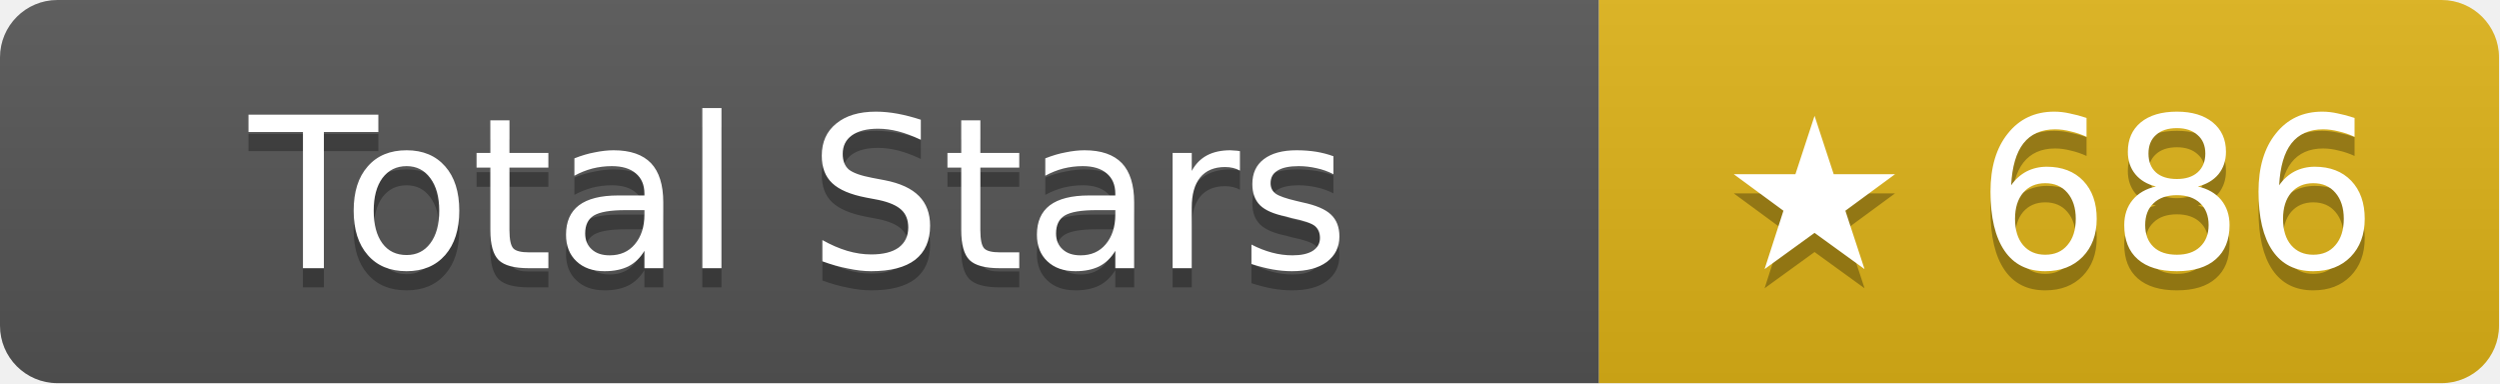
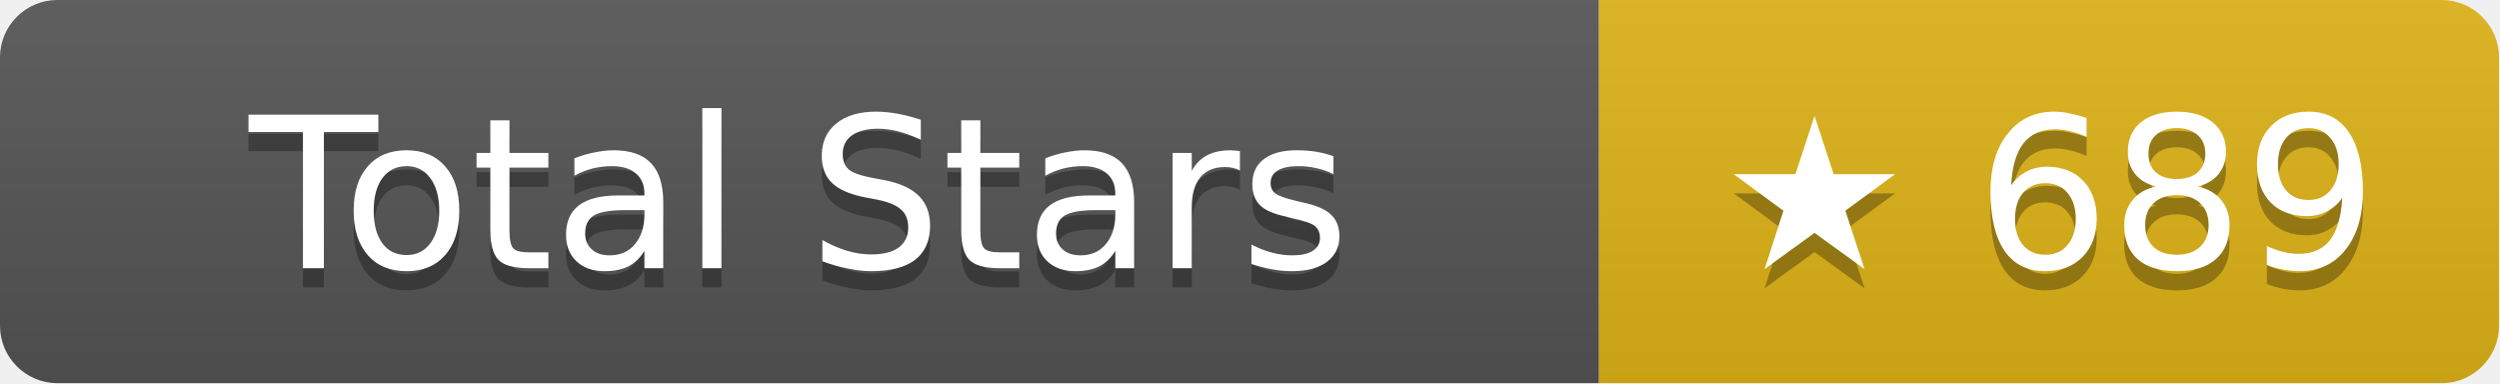
- <svg xmlns="http://www.w3.org/2000/svg" width="130.5" height="20" role="img" aria-label="Total Stars: ★ 686">
+ <svg xmlns="http://www.w3.org/2000/svg" width="130.5" height="20" role="img" aria-label="Total Stars: ★ 689">
  <linearGradient id="s" x2="0" y2="100%">
    <stop offset="0" stop-color="#bbb" stop-opacity=".1" />
    <stop offset="1" stop-opacity=".1" />
  </linearGradient>
  <clipPath id="r">
    <rect width="130.5" height="20" rx="3" fill="#fff" />
  </clipPath>
  <g clip-path="url(#r)">
    <rect width="83.5" height="20" fill="#555" />
    <rect x="83.5" width="47" height="20" fill="#dfb317" />
    <rect width="130.5" height="20" fill="url(#s)" />
  </g>
  <g fill="#fff" text-anchor="middle" font-family="Verdana,Geneva,DejaVu Sans,sans-serif" text-rendering="geometricPrecision" font-size="11">
    <text aria-hidden="true" x="41.75" y="15" fill="#010101" fill-opacity=".3">Total Stars</text>
    <text x="41.75" y="14">Total Stars</text>
-     <text aria-hidden="true" x="107" y="15" fill="#010101" fill-opacity=".3">★ 686</text>
-     <text x="107" y="14">★ 686</text>
+     <text aria-hidden="true" x="107" y="15" fill="#010101" fill-opacity=".3">★ 689</text>
+     <text x="107" y="14">★ 689</text>
  </g>
</svg>
